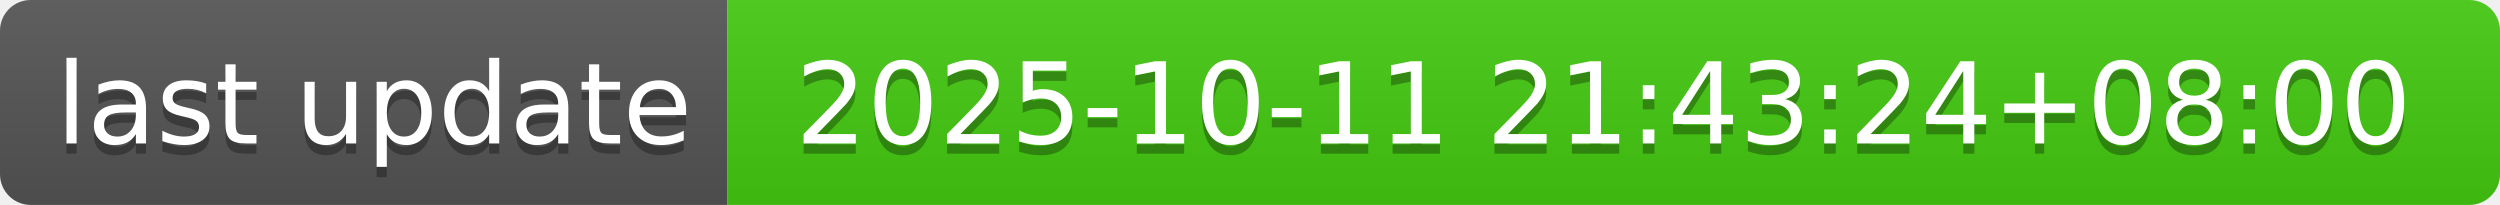
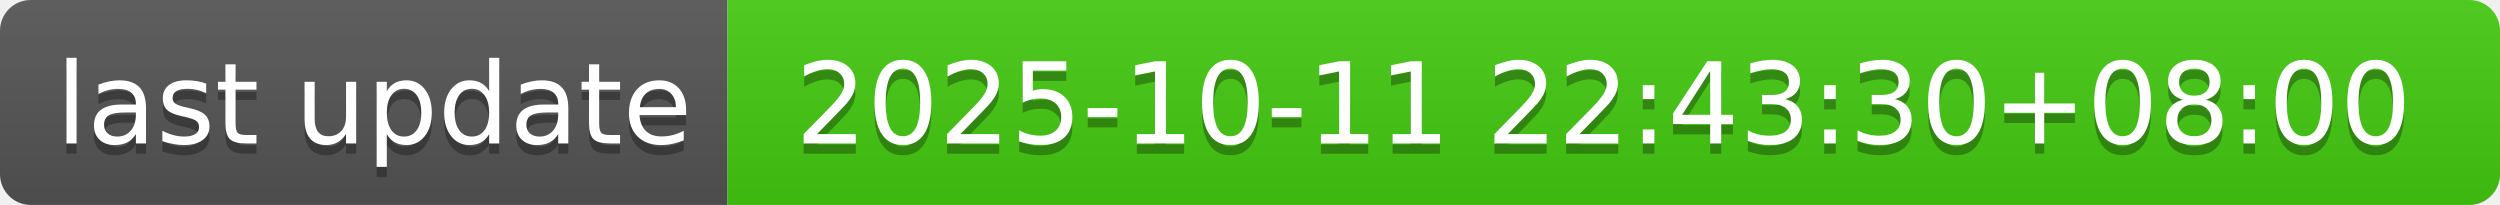
- <svg xmlns="http://www.w3.org/2000/svg" width="244" height="20" role="img" aria-label="last update: 2025-10-11 21:43:24+08:00">
+ <svg xmlns="http://www.w3.org/2000/svg" width="244" height="20" role="img" aria-label="last update: 2025-10-11 22:43:30+08:00">
  <linearGradient id="s" x2="0" y2="100%">
    <stop offset="0" stop-color="#bbb" stop-opacity=".1" />
    <stop offset="1" stop-opacity=".1" />
  </linearGradient>
  <clipPath id="r">
    <rect width="244" height="20" rx="3" fill="#fff" />
  </clipPath>
  <g clip-path="url(#r)">
    <rect width="71" height="20" fill="#555" />
    <rect x="71" width="173" height="20" fill="#4c1" />
    <rect width="244" height="20" fill="url(#s)" />
  </g>
  <g fill="#fff" text-anchor="middle" font-family="Verdana,Geneva,DejaVu Sans,sans-serif" text-rendering="geometricPrecision" font-size="110">
    <text aria-hidden="true" x="365" y="150" fill="#010101" fill-opacity=".3" transform="scale(.1)" textLength="610">last update</text>
    <text x="365" y="140" transform="scale(.1)" fill="#fff" textLength="610">last update</text>
-     <text aria-hidden="true" x="1565" y="150" fill="#010101" fill-opacity=".3" transform="scale(.1)" textLength="1630">2025-10-11 21:43:24+08:00</text>
-     <text x="1565" y="140" transform="scale(.1)" fill="#fff" textLength="1630">2025-10-11 21:43:24+08:00</text>
+     <text aria-hidden="true" x="1565" y="150" fill="#010101" fill-opacity=".3" transform="scale(.1)" textLength="1630">2025-10-11 22:43:30+08:00</text>
+     <text x="1565" y="140" transform="scale(.1)" fill="#fff" textLength="1630">2025-10-11 22:43:30+08:00</text>
  </g>
</svg>
